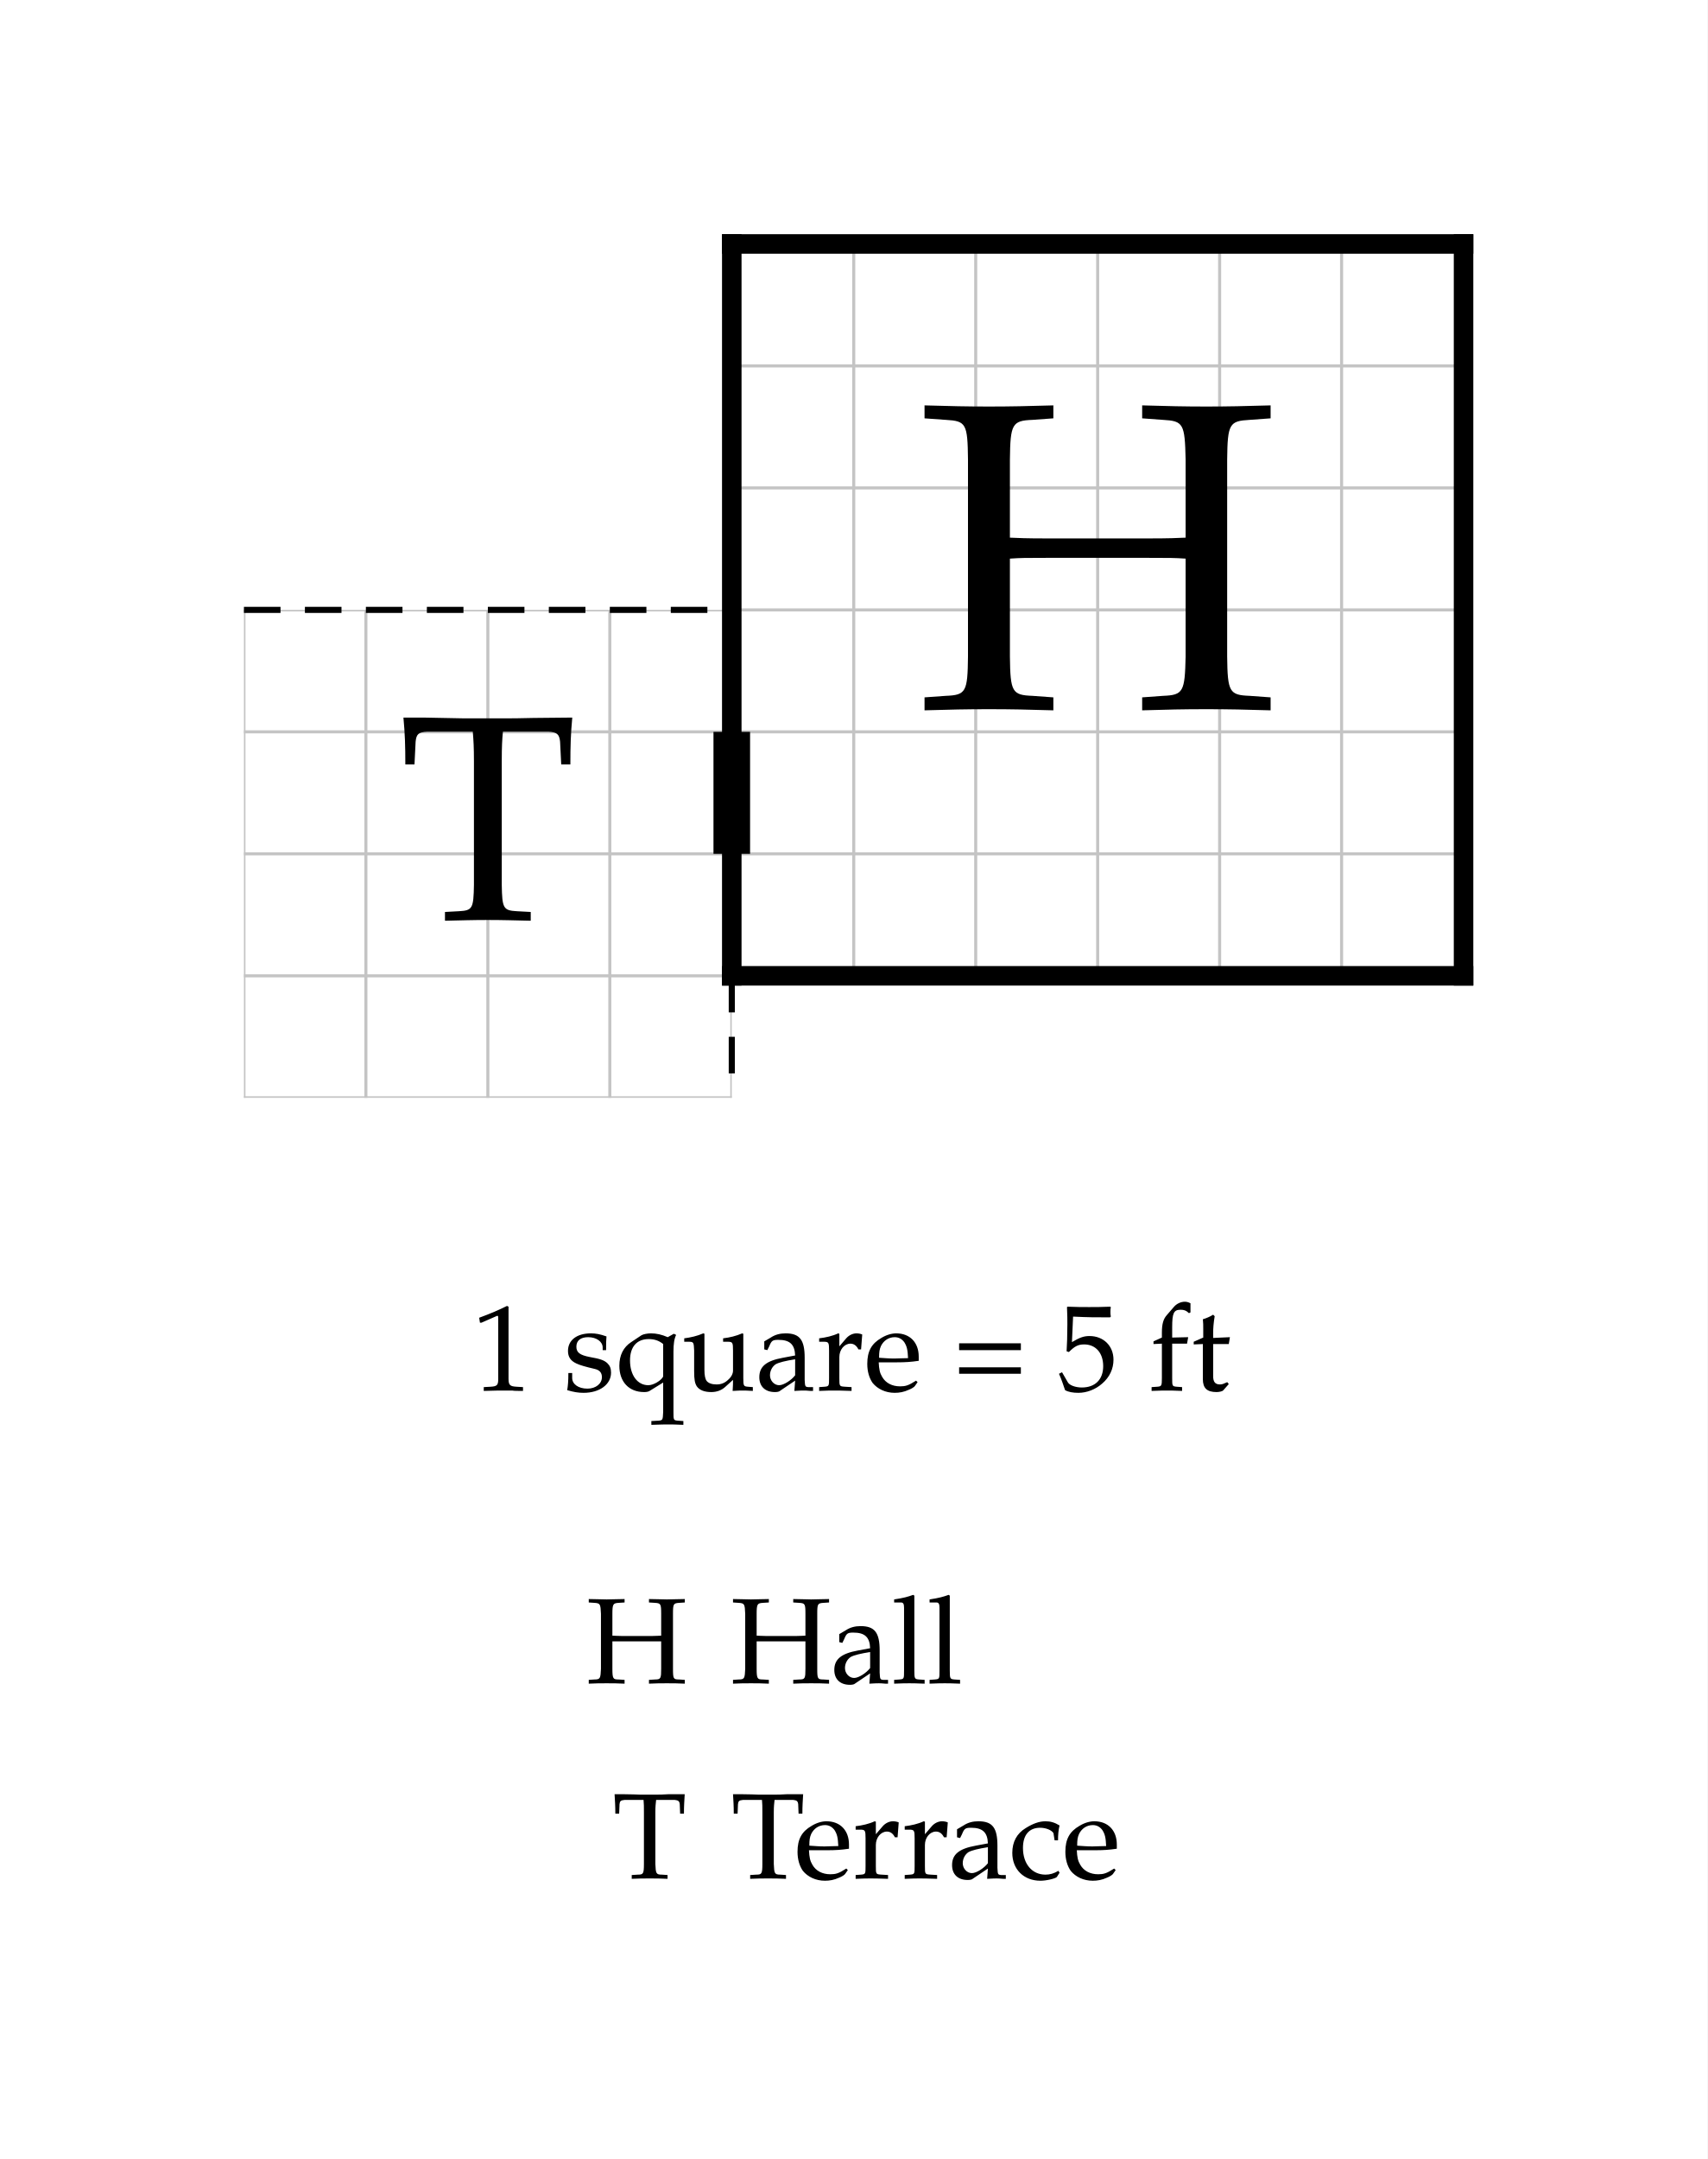
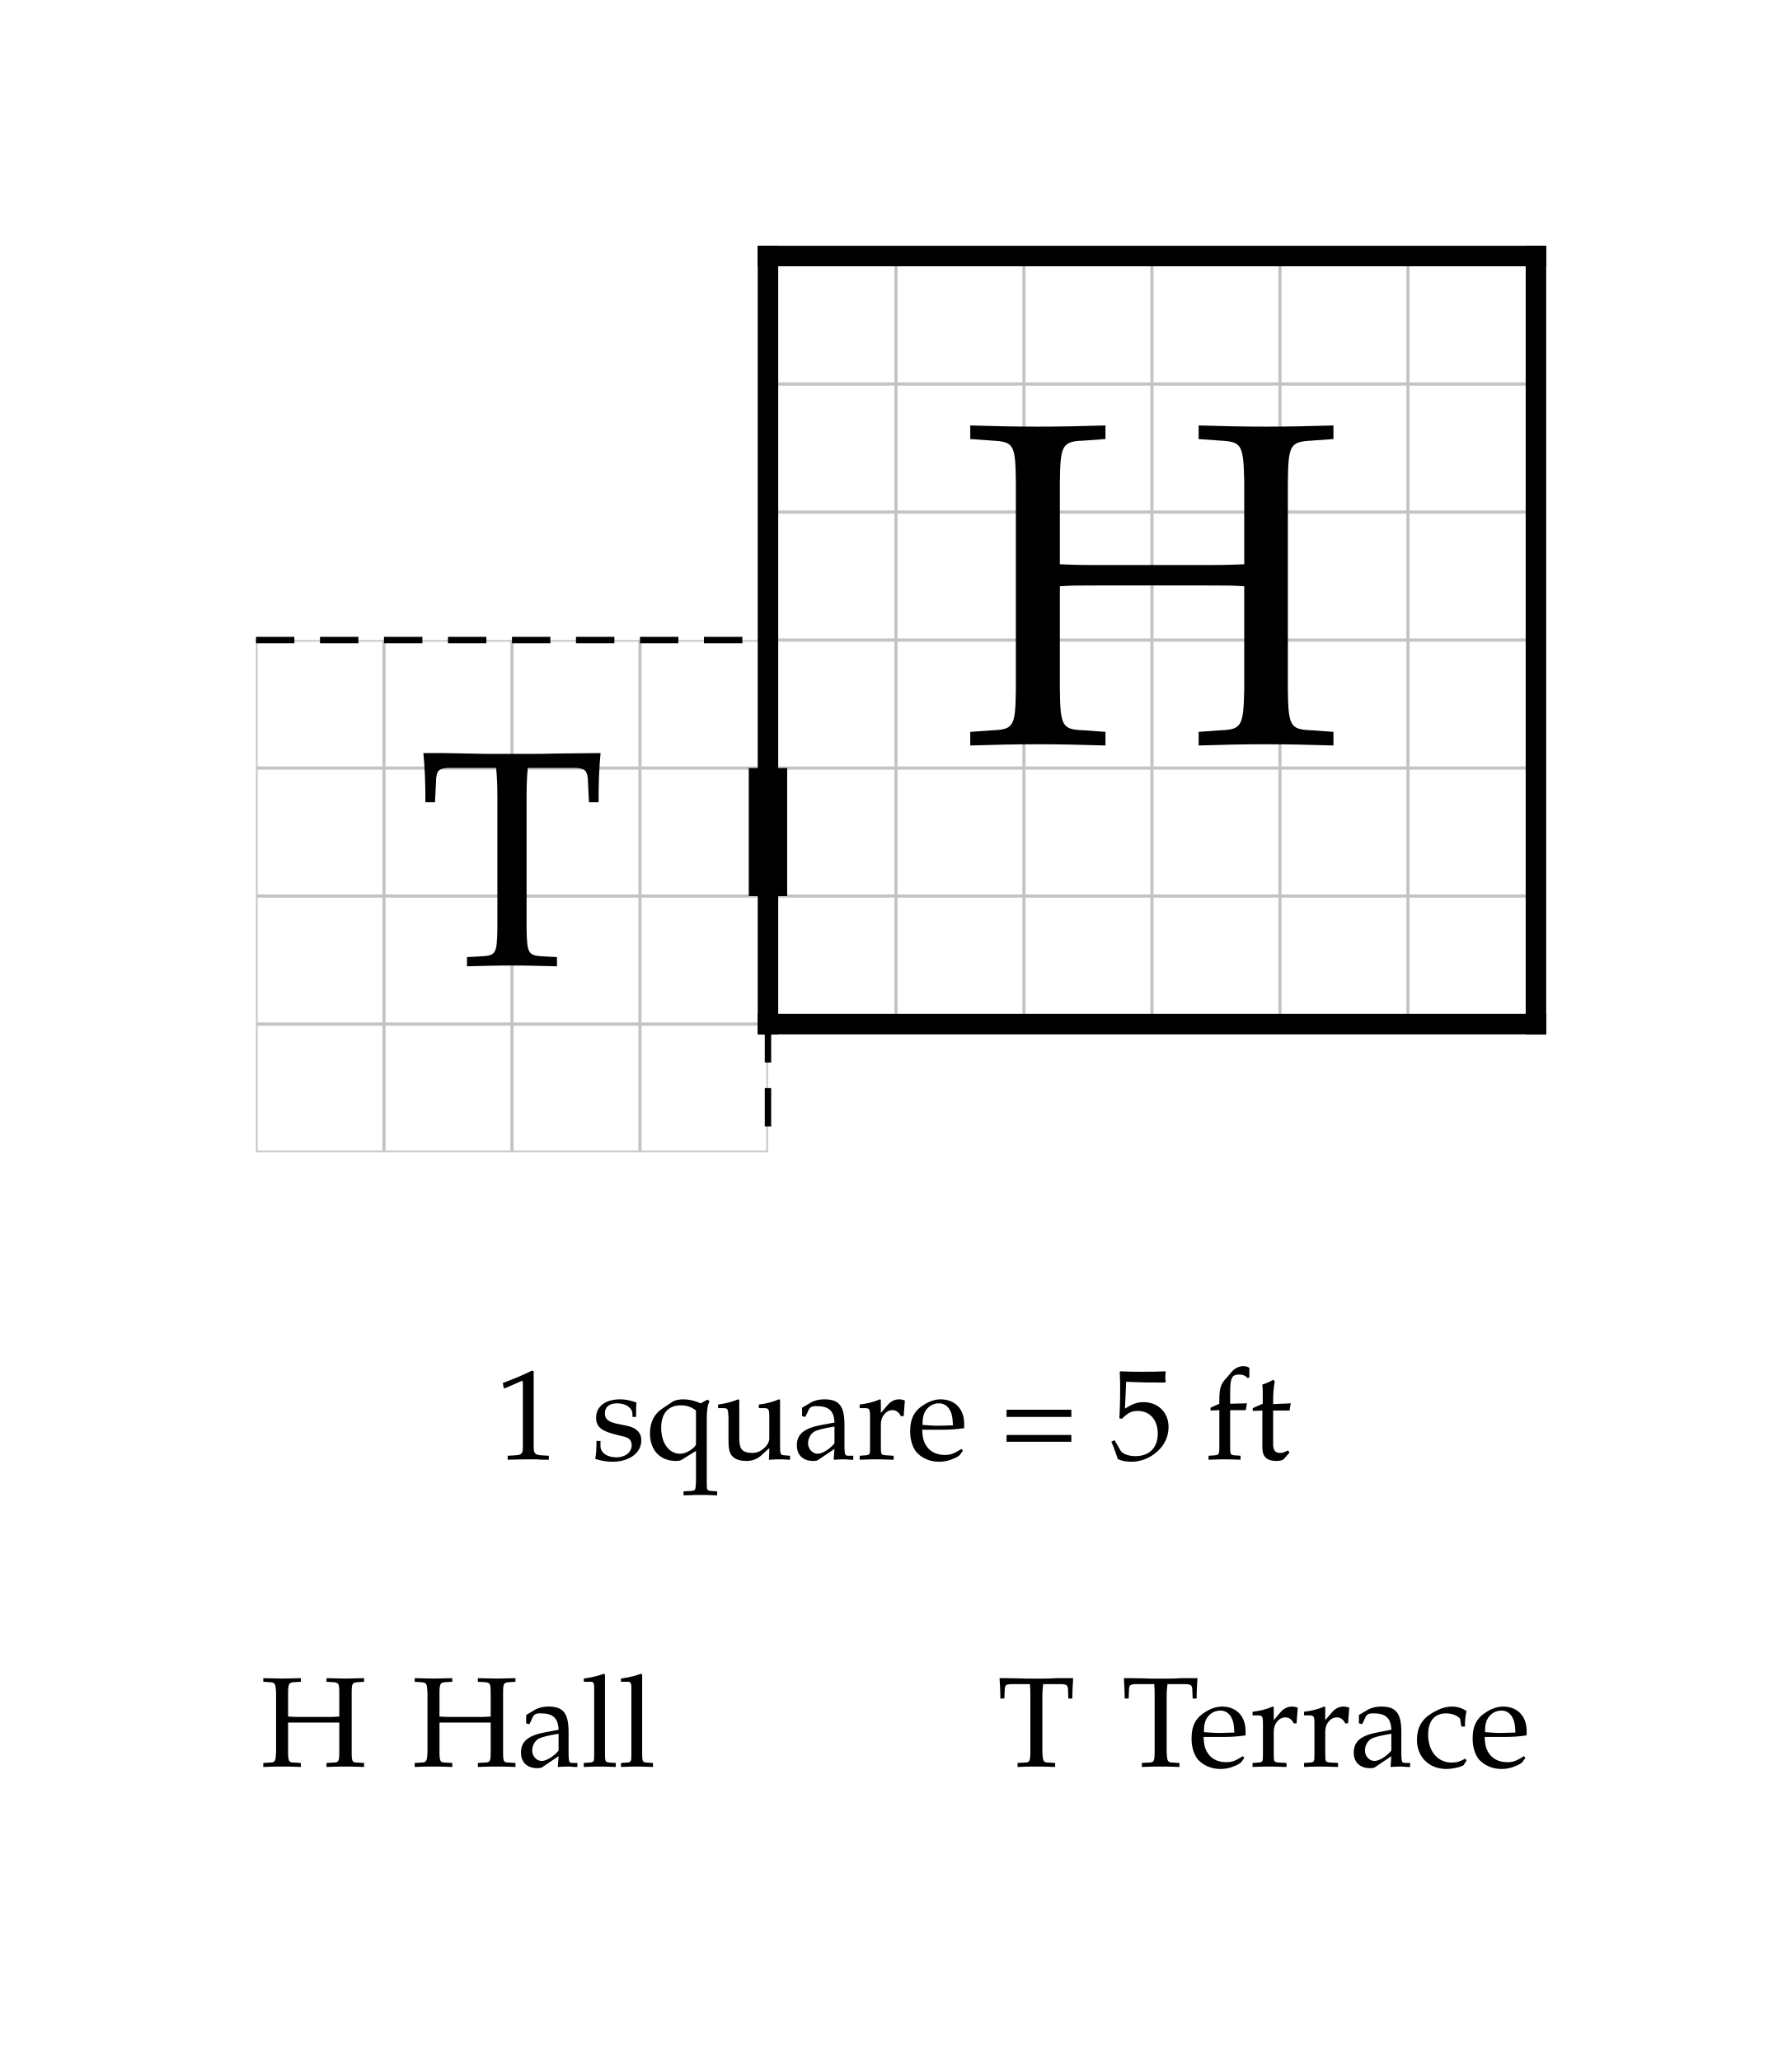
- <svg xmlns="http://www.w3.org/2000/svg" width="700" height="885" viewBox="-30 -10 70 88.5" font-family="Palatino, Georgia, Times New Roman, serif" font-weight="400" fill="black">
-   <rect x="-30" y="-10" width="70" height="88.5" fill="white" />
+ <svg xmlns="http://www.w3.org/2000/svg" width="700" height="805" viewBox="-30 -10 70 80.5" font-family="Palatino, Georgia, Times New Roman, serif" font-weight="400" fill="black">
+   <rect x="-30" y="-10" width="70" height="80.5" fill="white" />
  <defs>
    <clipPath id="plan-grid">
      <path d="M0 0h30v30h-30z M-20 15h20v20h-20z" />
    </clipPath>
  </defs>
  <g class="grid" clip-path="url(#plan-grid)" stroke="#c4c4c4" stroke-width="0.125">
    <line x1="-20" y1="0" x2="-20" y2="35" />
    <line x1="-15" y1="0" x2="-15" y2="35" />
    <line x1="-10" y1="0" x2="-10" y2="35" />
    <line x1="-5" y1="0" x2="-5" y2="35" />
    <line x1="0" y1="0" x2="0" y2="35" />
    <line x1="5" y1="0" x2="5" y2="35" />
    <line x1="10" y1="0" x2="10" y2="35" />
    <line x1="15" y1="0" x2="15" y2="35" />
    <line x1="20" y1="0" x2="20" y2="35" />
    <line x1="25" y1="0" x2="25" y2="35" />
    <line x1="30" y1="0" x2="30" y2="35" />
    <line x1="-20" y1="0" x2="30" y2="0" />
    <line x1="-20" y1="5" x2="30" y2="5" />
    <line x1="-20" y1="10" x2="30" y2="10" />
    <line x1="-20" y1="15" x2="30" y2="15" />
    <line x1="-20" y1="20" x2="30" y2="20" />
    <line x1="-20" y1="25" x2="30" y2="25" />
    <line x1="-20" y1="30" x2="30" y2="30" />
    <line x1="-20" y1="35" x2="30" y2="35" />
  </g>
  <line class="wall exterior" x1="0" y1="0" x2="0" y2="30" stroke="black" stroke-width="0.8" stroke-linecap="square" />
  <line class="wall exterior" x1="0" y1="0" x2="30" y2="0" stroke="black" stroke-width="0.8" stroke-linecap="square" />
  <line class="wall exterior" x1="0" y1="30" x2="30" y2="30" stroke="black" stroke-width="0.8" stroke-linecap="square" />
  <line class="wall exterior" x1="30" y1="0" x2="30" y2="30" stroke="black" stroke-width="0.8" stroke-linecap="square" />
  <text data-room="hall" x="15" y="15" text-anchor="middle" dominant-baseline="central" font-size="18">H</text>
  <text data-room="terrace" x="-10" y="25" text-anchor="middle" dominant-baseline="central" font-size="12">T</text>
  <line class="divider" x1="-20" y1="15" x2="0" y2="15" stroke="black" stroke-width="0.25" stroke-dasharray="1.5 1" />
  <line class="divider" x1="0" y1="30" x2="0" y2="35" stroke="black" stroke-width="0.25" stroke-dasharray="1.5 1" />
  <line class="door" x1="0" y1="20" x2="0" y2="25" stroke="black" stroke-width="1.5" />
  <g class="scale" font-size="5">
    <text x="-10.652" y="47">1 square = 5 ft</text>
  </g>
  <g class="key" font-size="5">
-     <text x="-5.973" y="59">H</text>
-     <text x="-0.059" y="59">Hall</text>
+     <text x="-19.825" y="59">H</text>
+     <text x="-13.911" y="59">Hall</text>
  </g>
  <g class="key" font-size="5">
-     <text x="-4.9" y="67">T</text>
-     <text x="-0.044" y="67">Terrace</text>
+     <text x="8.952" y="59">T</text>
+     <text x="13.809" y="59">Terrace</text>
  </g>
</svg>
